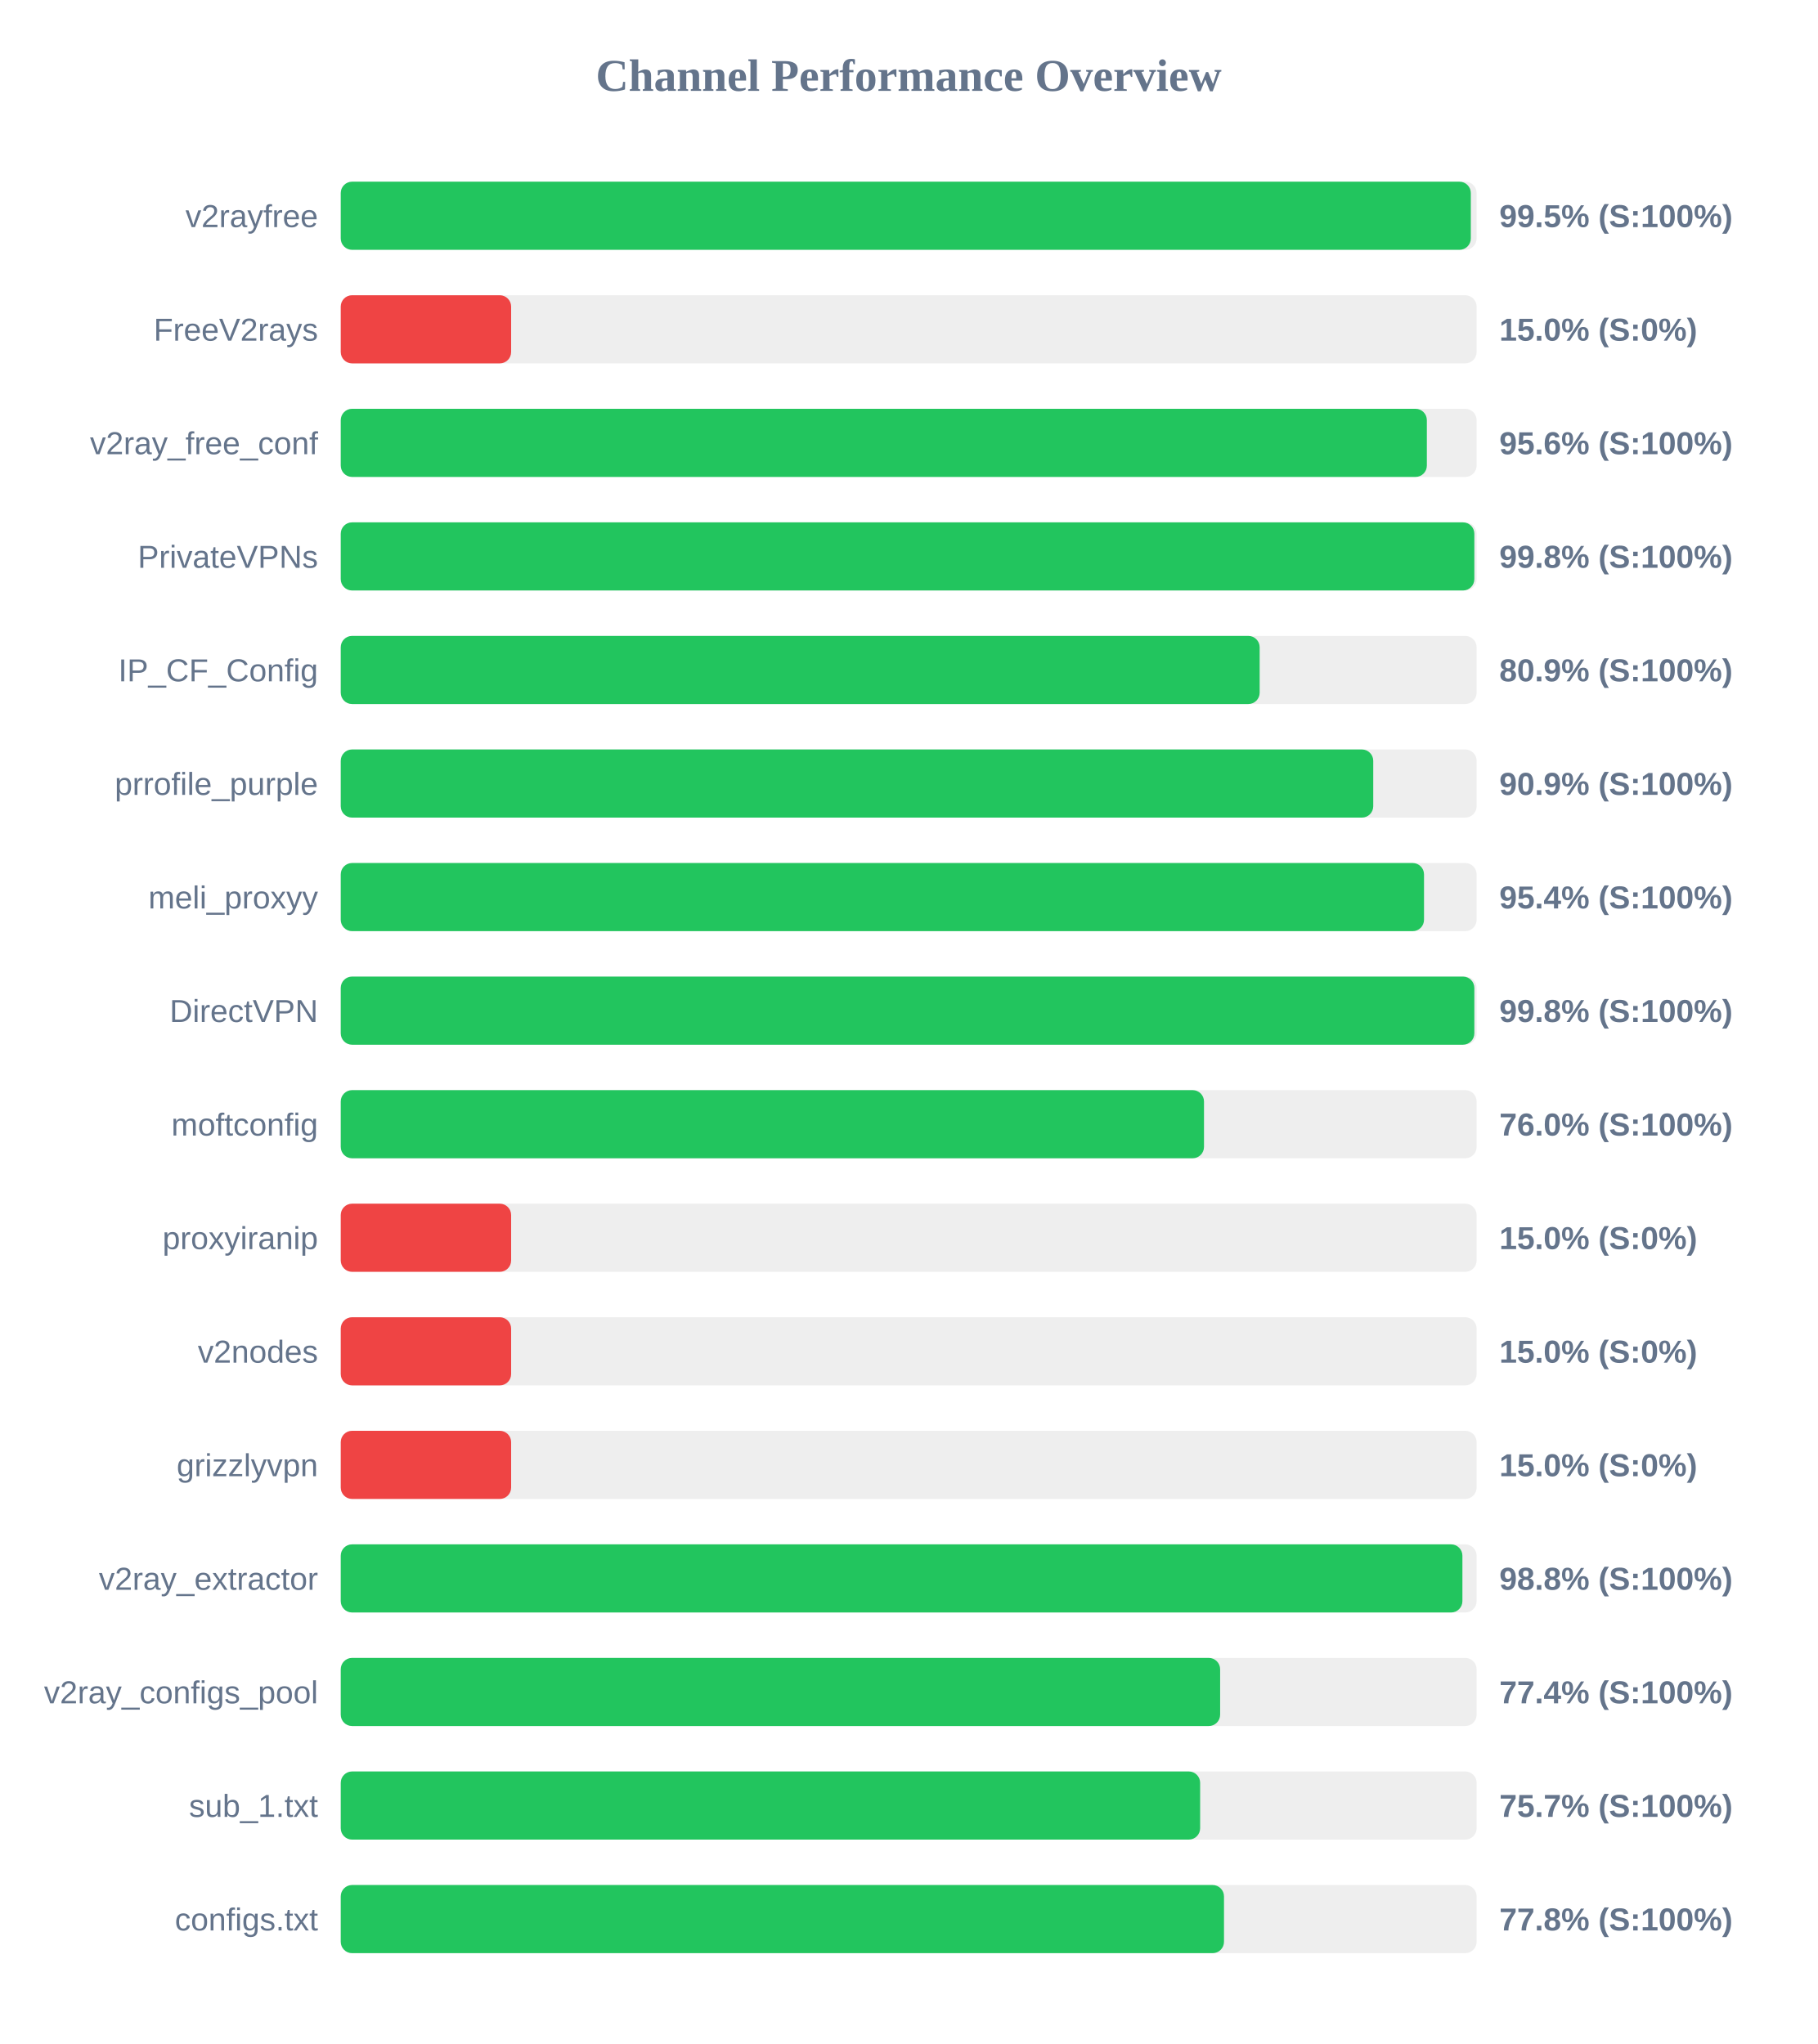
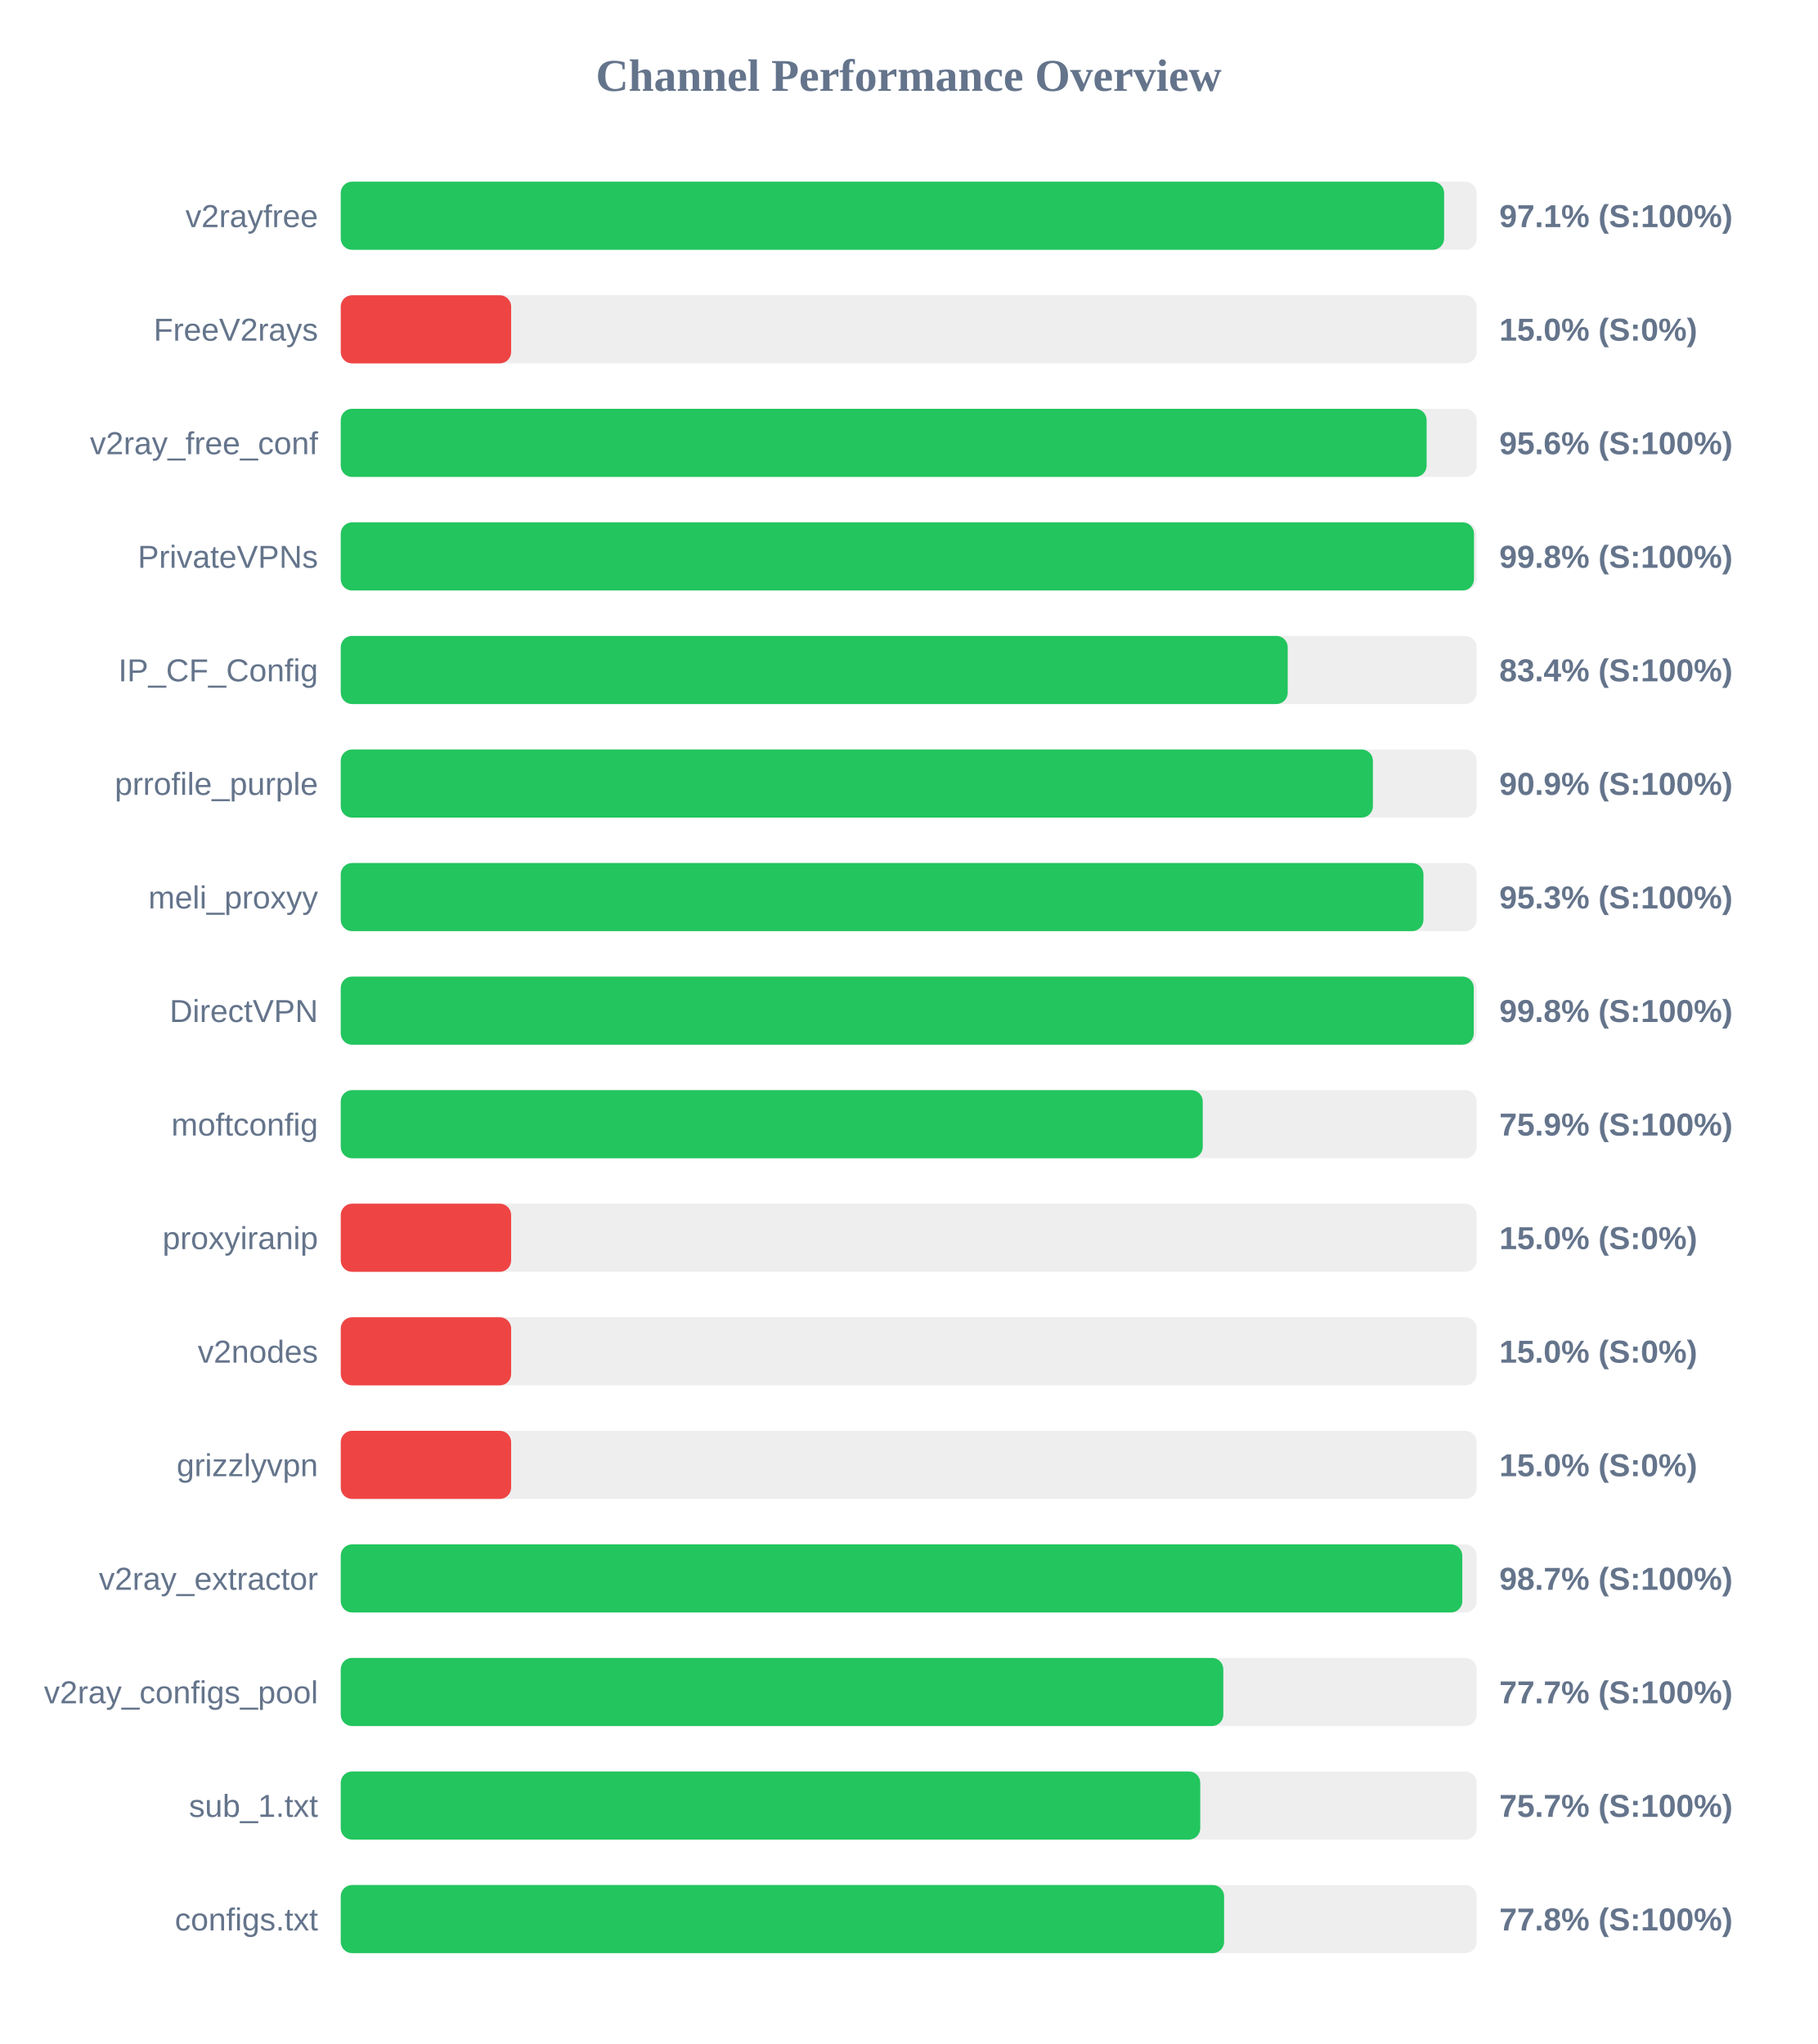
<svg xmlns="http://www.w3.org/2000/svg" width="800" height="900" version="1.1">
  <style>
        .row { font: 14px Arial; fill: #64748b; }
        .score { font: bold 14px Arial; fill: #64748b; }
    </style>
  <text x="400" y="40" text-anchor="middle" font-size="20px" font-weight="bold" fill="#64748b">Channel Performance Overview</text>
  <rect x="150" y="80" width="500" height="30" fill="#eee" rx="5" />
-   <rect x="150" y="80" width="497.45" height="30" fill="#22c55e" rx="5" />
+   <rect x="150" y="80" width="485.7" height="30" fill="#22c55e" rx="5" />
  <text x="140" y="100" text-anchor="end" class="row">v2rayfree</text>
-   <text x="660" y="100" text-anchor="start" class="score">99.5% (S:100%)</text>
+   <text x="660" y="100" text-anchor="start" class="score">97.1% (S:100%)</text>
  <rect x="150" y="130" width="500" height="30" fill="#eee" rx="5" />
  <rect x="150" y="130" width="75.0" height="30" fill="#ef4444" rx="5" />
  <text x="140" y="150" text-anchor="end" class="row">FreeV2rays</text>
  <text x="660" y="150" text-anchor="start" class="score">15.0% (S:0%)</text>
  <rect x="150" y="180" width="500" height="30" fill="#eee" rx="5" />
-   <rect x="150" y="180" width="478.1" height="30" fill="#22c55e" rx="5" />
+   <rect x="150" y="180" width="478.0" height="30" fill="#22c55e" rx="5" />
  <text x="140" y="200" text-anchor="end" class="row">v2ray_free_conf</text>
  <text x="660" y="200" text-anchor="start" class="score">95.6% (S:100%)</text>
  <rect x="150" y="230" width="500" height="30" fill="#eee" rx="5" />
-   <rect x="150" y="230" width="499.0" height="30" fill="#22c55e" rx="5" />
+   <rect x="150" y="230" width="498.85" height="30" fill="#22c55e" rx="5" />
  <text x="140" y="250" text-anchor="end" class="row">PrivateVPNs</text>
  <text x="660" y="250" text-anchor="start" class="score">99.8% (S:100%)</text>
  <rect x="150" y="280" width="500" height="30" fill="#eee" rx="5" />
-   <rect x="150" y="280" width="404.5" height="30" fill="#22c55e" rx="5" />
+   <rect x="150" y="280" width="416.85" height="30" fill="#22c55e" rx="5" />
  <text x="140" y="300" text-anchor="end" class="row">IP_CF_Config</text>
-   <text x="660" y="300" text-anchor="start" class="score">80.9% (S:100%)</text>
+   <text x="660" y="300" text-anchor="start" class="score">83.4% (S:100%)</text>
  <rect x="150" y="330" width="500" height="30" fill="#eee" rx="5" />
-   <rect x="150" y="330" width="454.5" height="30" fill="#22c55e" rx="5" />
+   <rect x="150" y="330" width="454.35" height="30" fill="#22c55e" rx="5" />
  <text x="140" y="350" text-anchor="end" class="row">prrofile_purple</text>
  <text x="660" y="350" text-anchor="start" class="score">90.9% (S:100%)</text>
  <rect x="150" y="380" width="500" height="30" fill="#eee" rx="5" />
-   <rect x="150" y="380" width="476.85" height="30" fill="#22c55e" rx="5" />
+   <rect x="150" y="380" width="476.6" height="30" fill="#22c55e" rx="5" />
  <text x="140" y="400" text-anchor="end" class="row">meli_proxyy</text>
-   <text x="660" y="400" text-anchor="start" class="score">95.4% (S:100%)</text>
+   <text x="660" y="400" text-anchor="start" class="score">95.3% (S:100%)</text>
  <rect x="150" y="430" width="500" height="30" fill="#eee" rx="5" />
-   <rect x="150" y="430" width="499.0" height="30" fill="#22c55e" rx="5" />
+   <rect x="150" y="430" width="498.75" height="30" fill="#22c55e" rx="5" />
  <text x="140" y="450" text-anchor="end" class="row">DirectVPN</text>
  <text x="660" y="450" text-anchor="start" class="score">99.8% (S:100%)</text>
  <rect x="150" y="480" width="500" height="30" fill="#eee" rx="5" />
-   <rect x="150" y="480" width="380.0" height="30" fill="#22c55e" rx="5" />
+   <rect x="150" y="480" width="379.45" height="30" fill="#22c55e" rx="5" />
  <text x="140" y="500" text-anchor="end" class="row">moftconfig</text>
-   <text x="660" y="500" text-anchor="start" class="score">76.0% (S:100%)</text>
+   <text x="660" y="500" text-anchor="start" class="score">75.9% (S:100%)</text>
  <rect x="150" y="530" width="500" height="30" fill="#eee" rx="5" />
  <rect x="150" y="530" width="75.0" height="30" fill="#ef4444" rx="5" />
  <text x="140" y="550" text-anchor="end" class="row">proxyiranip</text>
  <text x="660" y="550" text-anchor="start" class="score">15.0% (S:0%)</text>
  <rect x="150" y="580" width="500" height="30" fill="#eee" rx="5" />
  <rect x="150" y="580" width="75.0" height="30" fill="#ef4444" rx="5" />
  <text x="140" y="600" text-anchor="end" class="row">v2nodes</text>
  <text x="660" y="600" text-anchor="start" class="score">15.0% (S:0%)</text>
  <rect x="150" y="630" width="500" height="30" fill="#eee" rx="5" />
  <rect x="150" y="630" width="75.0" height="30" fill="#ef4444" rx="5" />
  <text x="140" y="650" text-anchor="end" class="row">grizzlyvpn</text>
  <text x="660" y="650" text-anchor="start" class="score">15.0% (S:0%)</text>
  <rect x="150" y="680" width="500" height="30" fill="#eee" rx="5" />
-   <rect x="150" y="680" width="493.75" height="30" fill="#22c55e" rx="5" />
+   <rect x="150" y="680" width="493.7" height="30" fill="#22c55e" rx="5" />
  <text x="140" y="700" text-anchor="end" class="row">v2ray_extractor</text>
-   <text x="660" y="700" text-anchor="start" class="score">98.8% (S:100%)</text>
+   <text x="660" y="700" text-anchor="start" class="score">98.7% (S:100%)</text>
  <rect x="150" y="730" width="500" height="30" fill="#eee" rx="5" />
-   <rect x="150" y="730" width="387.1" height="30" fill="#22c55e" rx="5" />
+   <rect x="150" y="730" width="388.5" height="30" fill="#22c55e" rx="5" />
  <text x="140" y="750" text-anchor="end" class="row">v2ray_configs_pool</text>
-   <text x="660" y="750" text-anchor="start" class="score">77.4% (S:100%)</text>
+   <text x="660" y="750" text-anchor="start" class="score">77.7% (S:100%)</text>
  <rect x="150" y="780" width="500" height="30" fill="#eee" rx="5" />
-   <rect x="150" y="780" width="378.3" height="30" fill="#22c55e" rx="5" />
+   <rect x="150" y="780" width="378.35" height="30" fill="#22c55e" rx="5" />
  <text x="140" y="800" text-anchor="end" class="row">sub_1.txt</text>
  <text x="660" y="800" text-anchor="start" class="score">75.7% (S:100%)</text>
  <rect x="150" y="830" width="500" height="30" fill="#eee" rx="5" />
-   <rect x="150" y="830" width="388.8" height="30" fill="#22c55e" rx="5" />
+   <rect x="150" y="830" width="388.85" height="30" fill="#22c55e" rx="5" />
  <text x="140" y="850" text-anchor="end" class="row">configs.txt</text>
  <text x="660" y="850" text-anchor="start" class="score">77.8% (S:100%)</text>
</svg>
